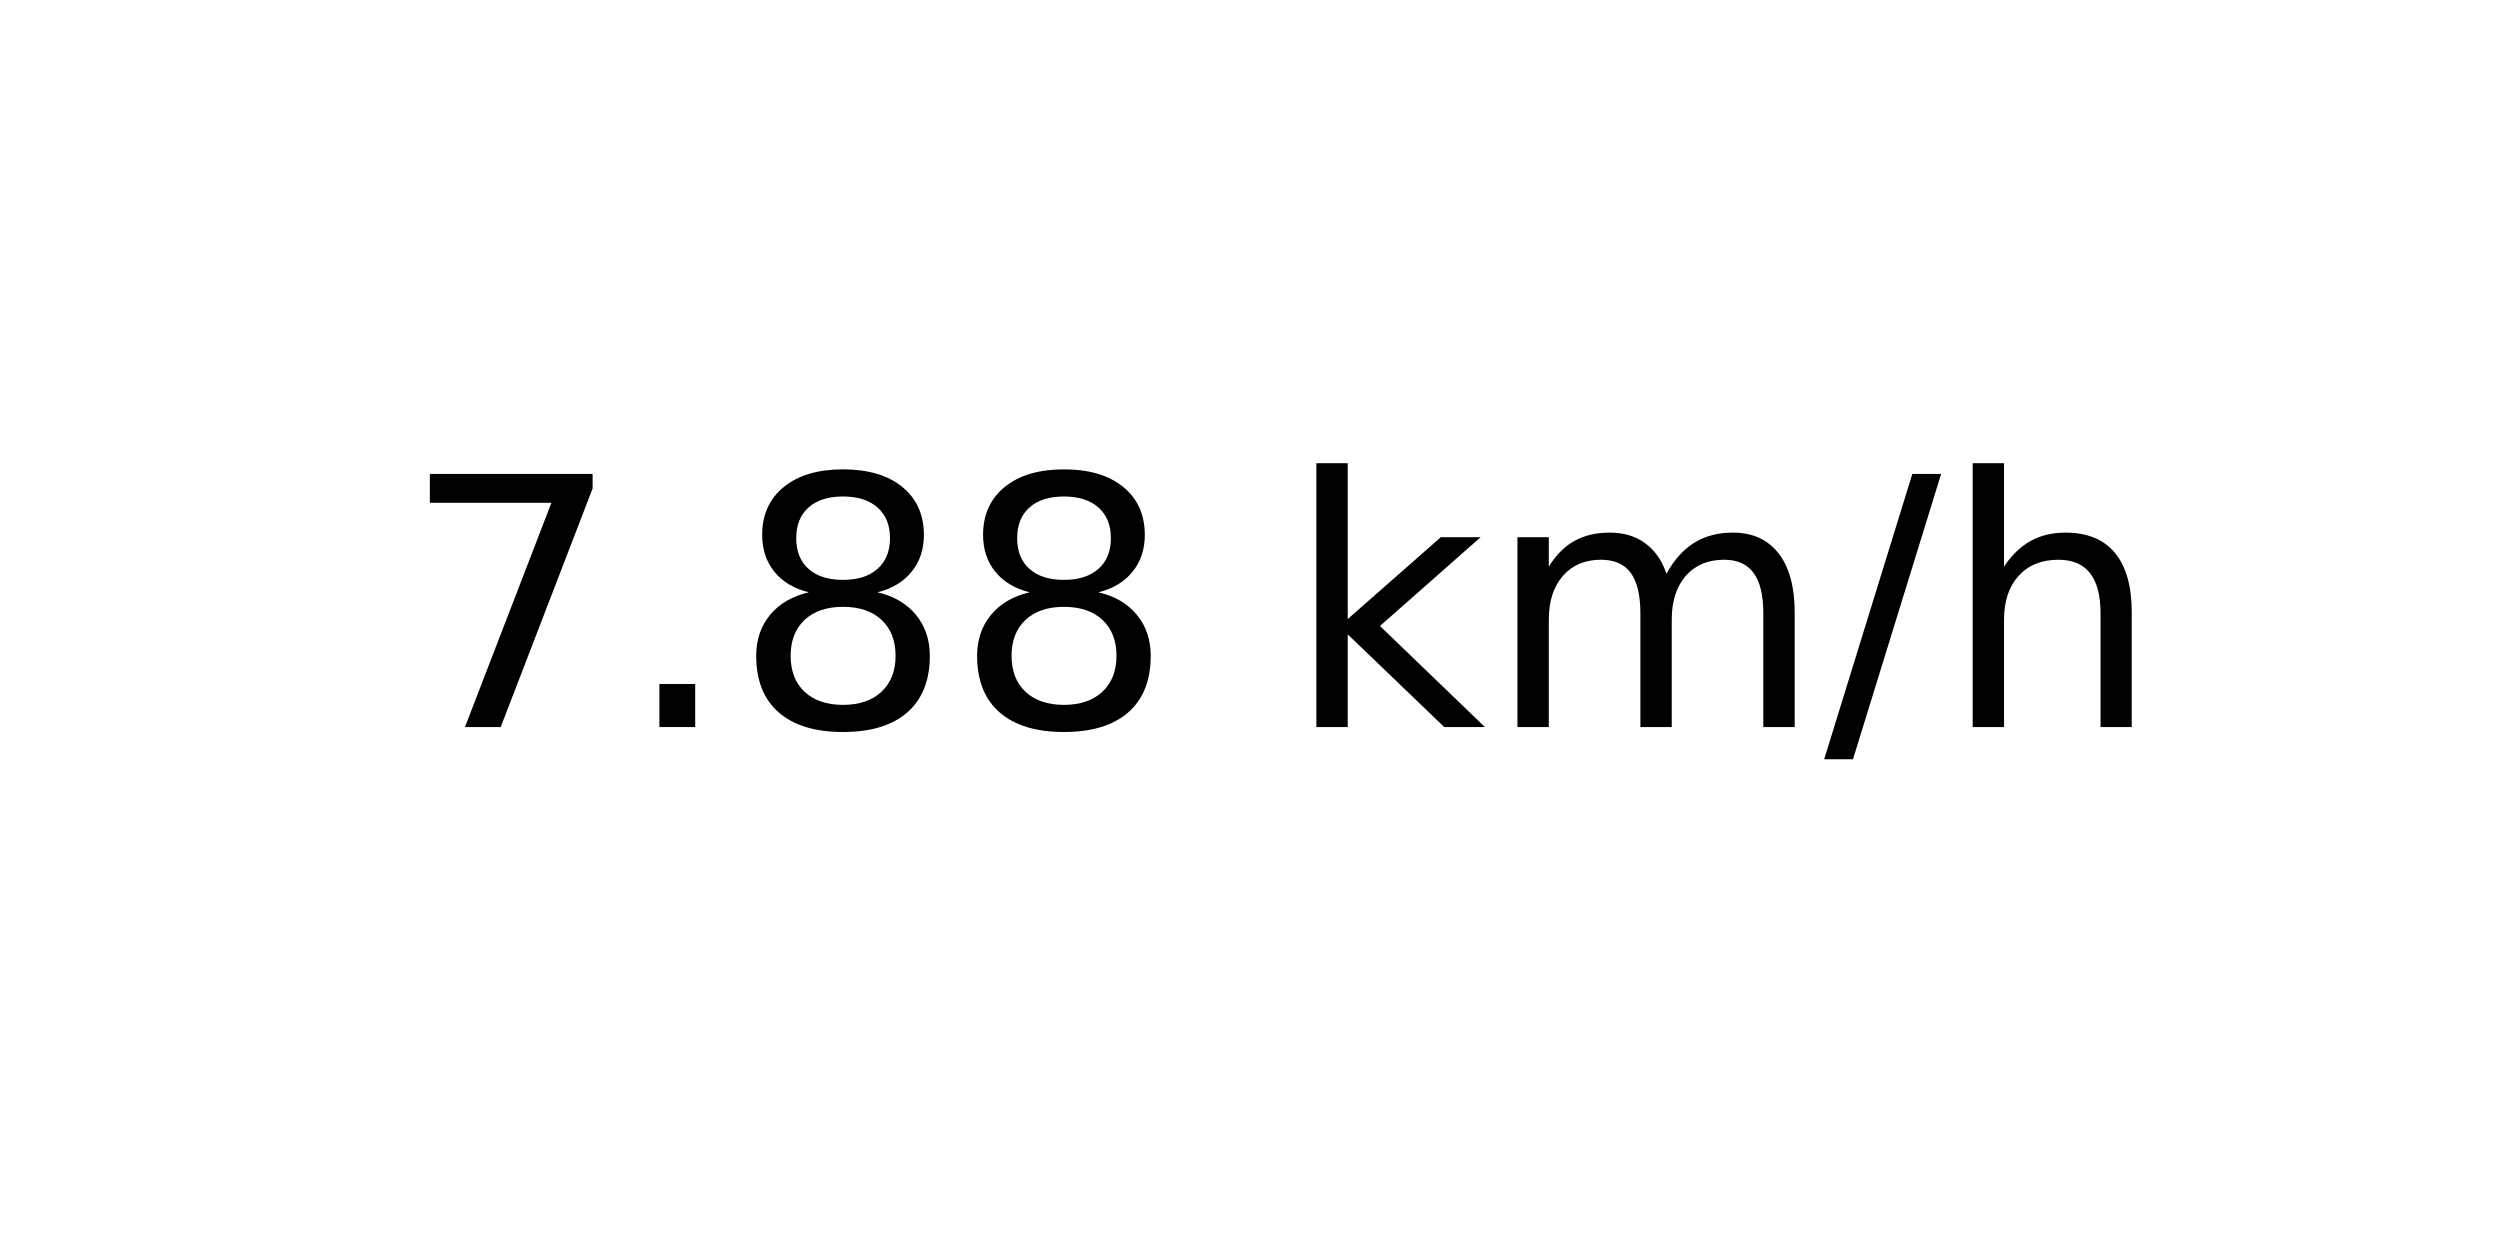
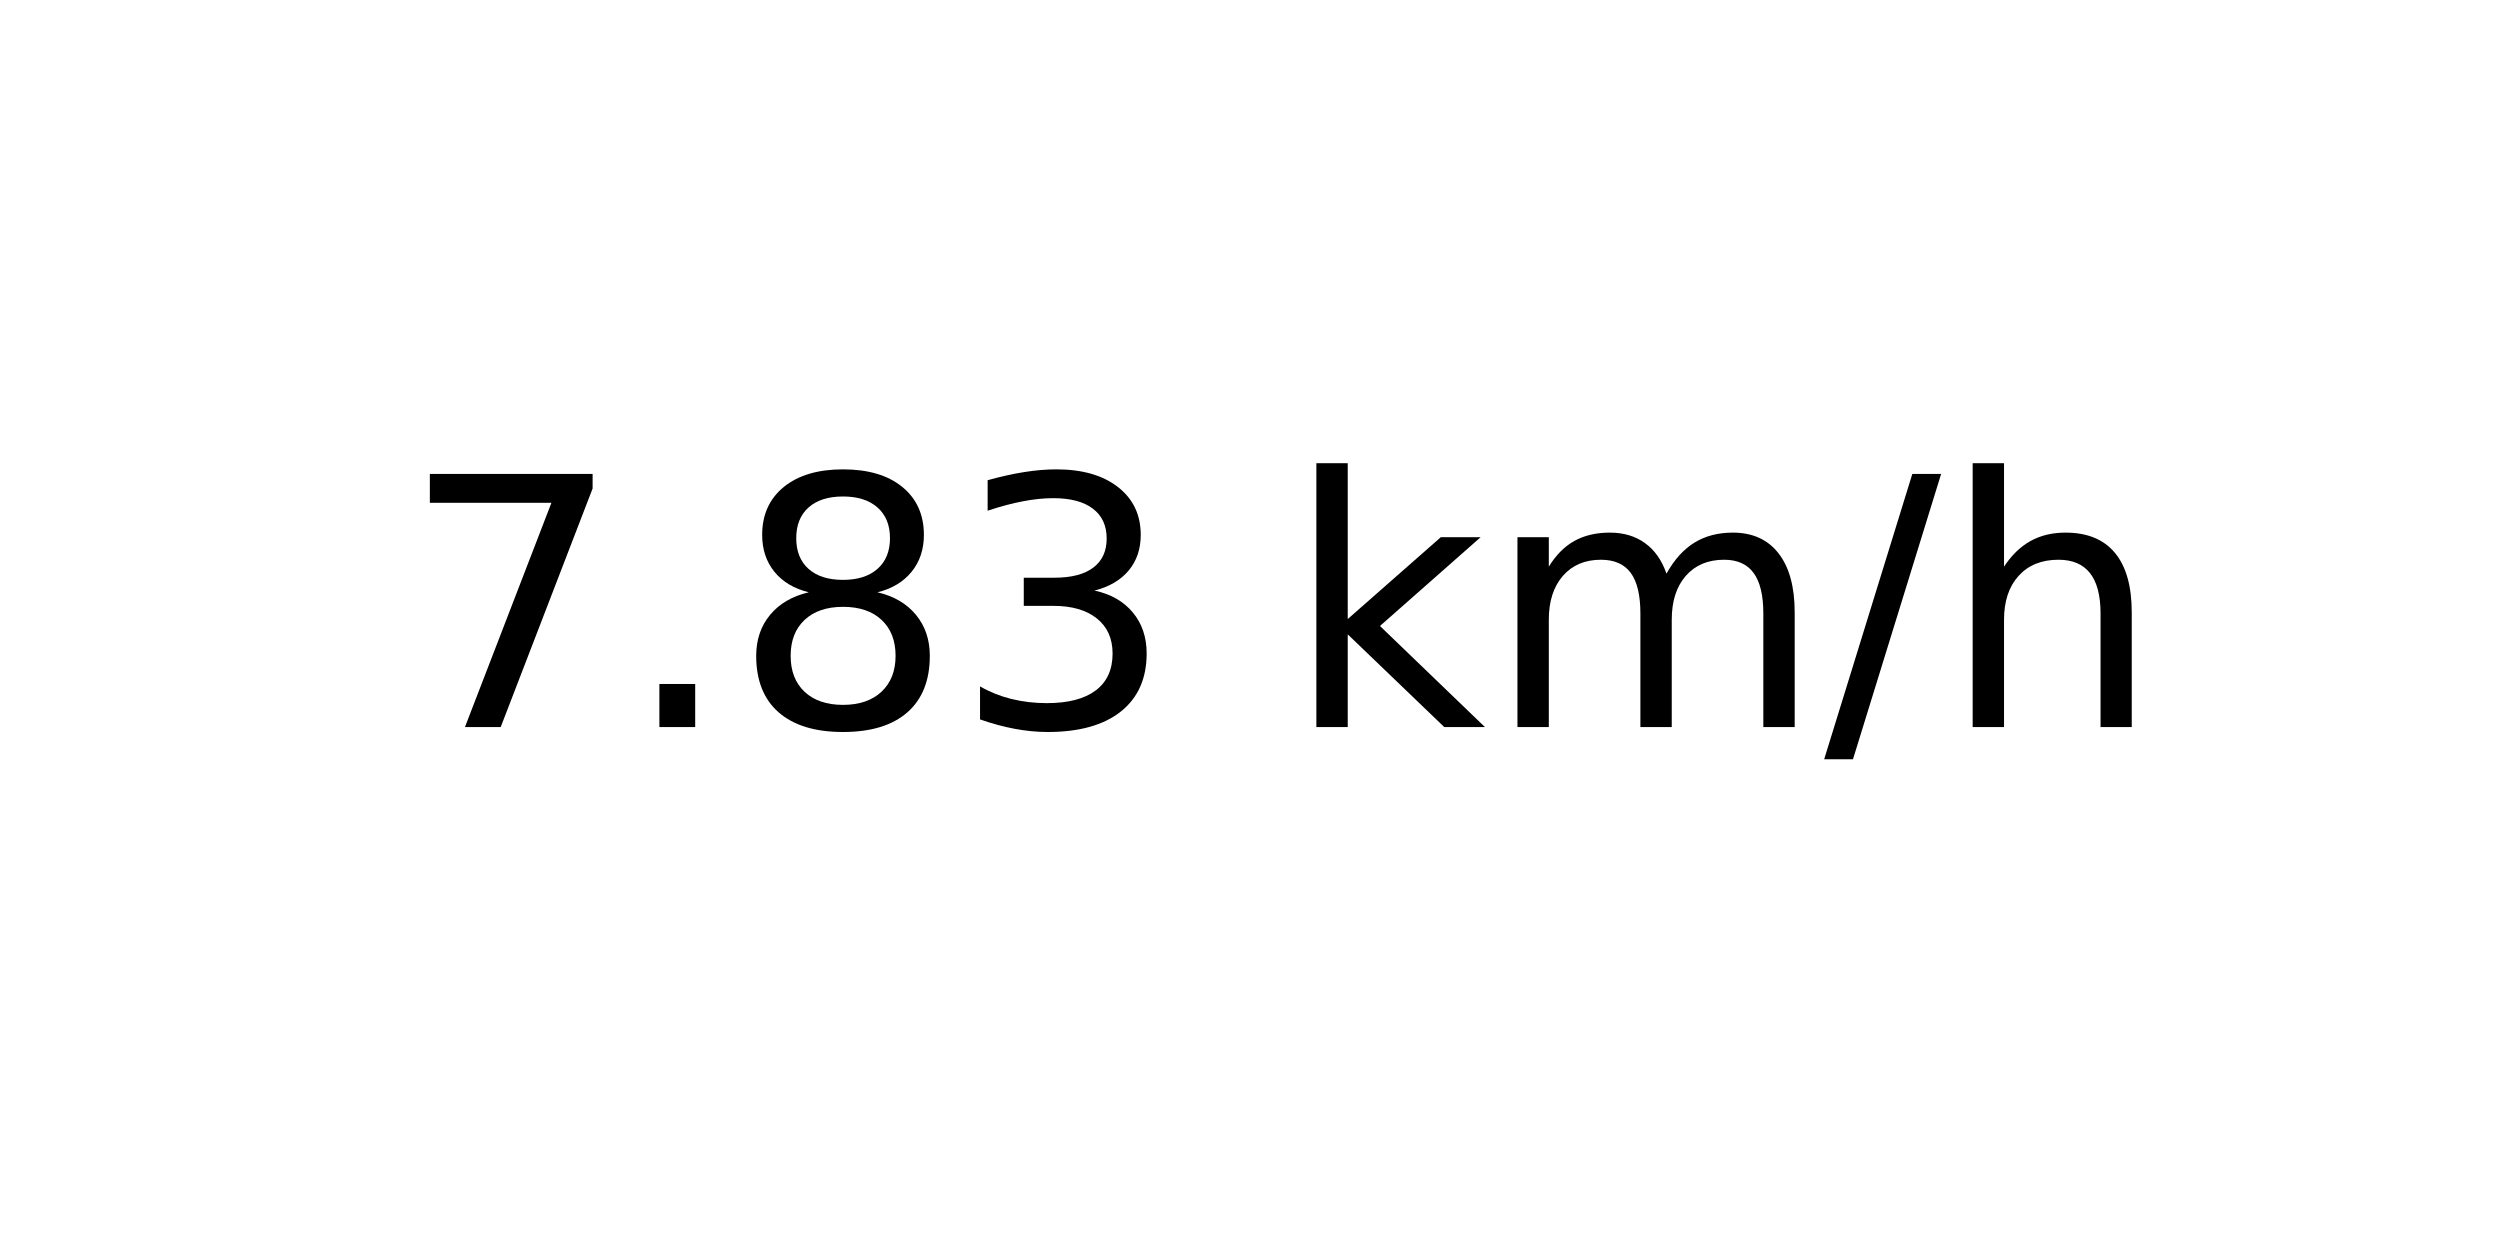
<svg xmlns="http://www.w3.org/2000/svg" xmlns:xlink="http://www.w3.org/1999/xlink" width="72pt" height="36pt" viewBox="0 0 72 36" version="1.1">
  <defs>
    <style type="text/css">*{stroke-linejoin: round; stroke-linecap: butt}</style>
  </defs>
  <g id="figure_1">
    <g id="axes_1">
      <g id="text_1">
        <g transform="translate(11.55937 20.93937) scale(0.1 -0.1)">
          <defs>
            <path id="DejaVuSans-37" d="M 525 4666  L 3525 4666  L 3525 4397  L 1831 0  L 1172 0  L 2766 4134  L 525 4134  L 525 4666  z " transform="scale(0.015625)" />
            <path id="DejaVuSans-2e" d="M 684 794  L 1344 794  L 1344 0  L 684 0  L 684 794  z " transform="scale(0.015625)" />
            <path id="DejaVuSans-38" d="M 2034 2216  Q 1584 2216 1326 1975  Q 1069 1734 1069 1313  Q 1069 891 1326 650  Q 1584 409 2034 409  Q 2484 409 2743 651  Q 3003 894 3003 1313  Q 3003 1734 2745 1975  Q 2488 2216 2034 2216  z M 1403 2484  Q 997 2584 770 2862  Q 544 3141 544 3541  Q 544 4100 942 4425  Q 1341 4750 2034 4750  Q 2731 4750 3128 4425  Q 3525 4100 3525 3541  Q 3525 3141 3298 2862  Q 3072 2584 2669 2484  Q 3125 2378 3379 2068  Q 3634 1759 3634 1313  Q 3634 634 3220 271  Q 2806 -91 2034 -91  Q 1263 -91 848 271  Q 434 634 434 1313  Q 434 1759 690 2068  Q 947 2378 1403 2484  z M 1172 3481  Q 1172 3119 1398 2916  Q 1625 2713 2034 2713  Q 2441 2713 2670 2916  Q 2900 3119 2900 3481  Q 2900 3844 2670 4047  Q 2441 4250 2034 4250  Q 1625 4250 1398 4047  Q 1172 3844 1172 3481  z " transform="scale(0.015625)" />
+             <path id="DejaVuSans-33" d="M 2597 2516  Q 3050 2419 3304 2112  Q 3559 1806 3559 1356  Q 3559 666 3084 287  Q 2609 -91 1734 -91  Q 1441 -91 1130 -33  Q 819 25 488 141  L 488 750  Q 750 597 1062 519  Q 1375 441 1716 441  Q 2309 441 2620 675  Q 2931 909 2931 1356  Q 2931 1769 2642 2001  Q 2353 2234 1838 2234  L 1294 2234  L 1294 2753  L 1863 2753  Q 2328 2753 2575 2939  Q 2822 3125 2822 3475  Q 2822 3834 2567 4026  Q 2313 4219 1838 4219  Q 1578 4219 1281 4162  Q 984 4106 628 3988  L 628 4550  Q 988 4650 1302 4700  Q 1616 4750 1894 4750  Q 2613 4750 3031 4423  Q 3450 4097 3450 3541  Q 3450 3153 3228 2886  Q 3006 2619 2597 2516  z " transform="scale(0.015625)" />
            <path id="DejaVuSans-20" transform="scale(0.015625)" />
            <path id="DejaVuSans-6b" d="M 581 4863  L 1159 4863  L 1159 1991  L 2875 3500  L 3609 3500  L 1753 1863  L 3688 0  L 2938 0  L 1159 1709  L 1159 0  L 581 0  L 581 4863  z " transform="scale(0.015625)" />
            <path id="DejaVuSans-6d" d="M 3328 2828  Q 3544 3216 3844 3400  Q 4144 3584 4550 3584  Q 5097 3584 5394 3201  Q 5691 2819 5691 2113  L 5691 0  L 5113 0  L 5113 2094  Q 5113 2597 4934 2840  Q 4756 3084 4391 3084  Q 3944 3084 3684 2787  Q 3425 2491 3425 1978  L 3425 0  L 2847 0  L 2847 2094  Q 2847 2600 2669 2842  Q 2491 3084 2119 3084  Q 1678 3084 1418 2786  Q 1159 2488 1159 1978  L 1159 0  L 581 0  L 581 3500  L 1159 3500  L 1159 2956  Q 1356 3278 1631 3431  Q 1906 3584 2284 3584  Q 2666 3584 2933 3390  Q 3200 3197 3328 2828  z " transform="scale(0.015625)" />
            <path id="DejaVuSans-2f" d="M 1625 4666  L 2156 4666  L 531 -594  L 0 -594  L 1625 4666  z " transform="scale(0.015625)" />
            <path id="DejaVuSans-68" d="M 3513 2113  L 3513 0  L 2938 0  L 2938 2094  Q 2938 2591 2744 2837  Q 2550 3084 2163 3084  Q 1697 3084 1428 2787  Q 1159 2491 1159 1978  L 1159 0  L 581 0  L 581 4863  L 1159 4863  L 1159 2956  Q 1366 3272 1645 3428  Q 1925 3584 2291 3584  Q 2894 3584 3203 3211  Q 3513 2838 3513 2113  z " transform="scale(0.015625)" />
          </defs>
          <use xlink:href="#DejaVuSans-37" />
          <use xlink:href="#DejaVuSans-2e" x="63.623" />
          <use xlink:href="#DejaVuSans-38" x="95.41" />
-           <use xlink:href="#DejaVuSans-38" x="159.033" />
+           <use xlink:href="#DejaVuSans-33" x="159.033" />
          <use xlink:href="#DejaVuSans-20" x="222.656" />
          <use xlink:href="#DejaVuSans-6b" x="254.443" />
          <use xlink:href="#DejaVuSans-6d" x="312.354" />
          <use xlink:href="#DejaVuSans-2f" x="409.766" />
          <use xlink:href="#DejaVuSans-68" x="443.457" />
        </g>
      </g>
    </g>
  </g>
</svg>
